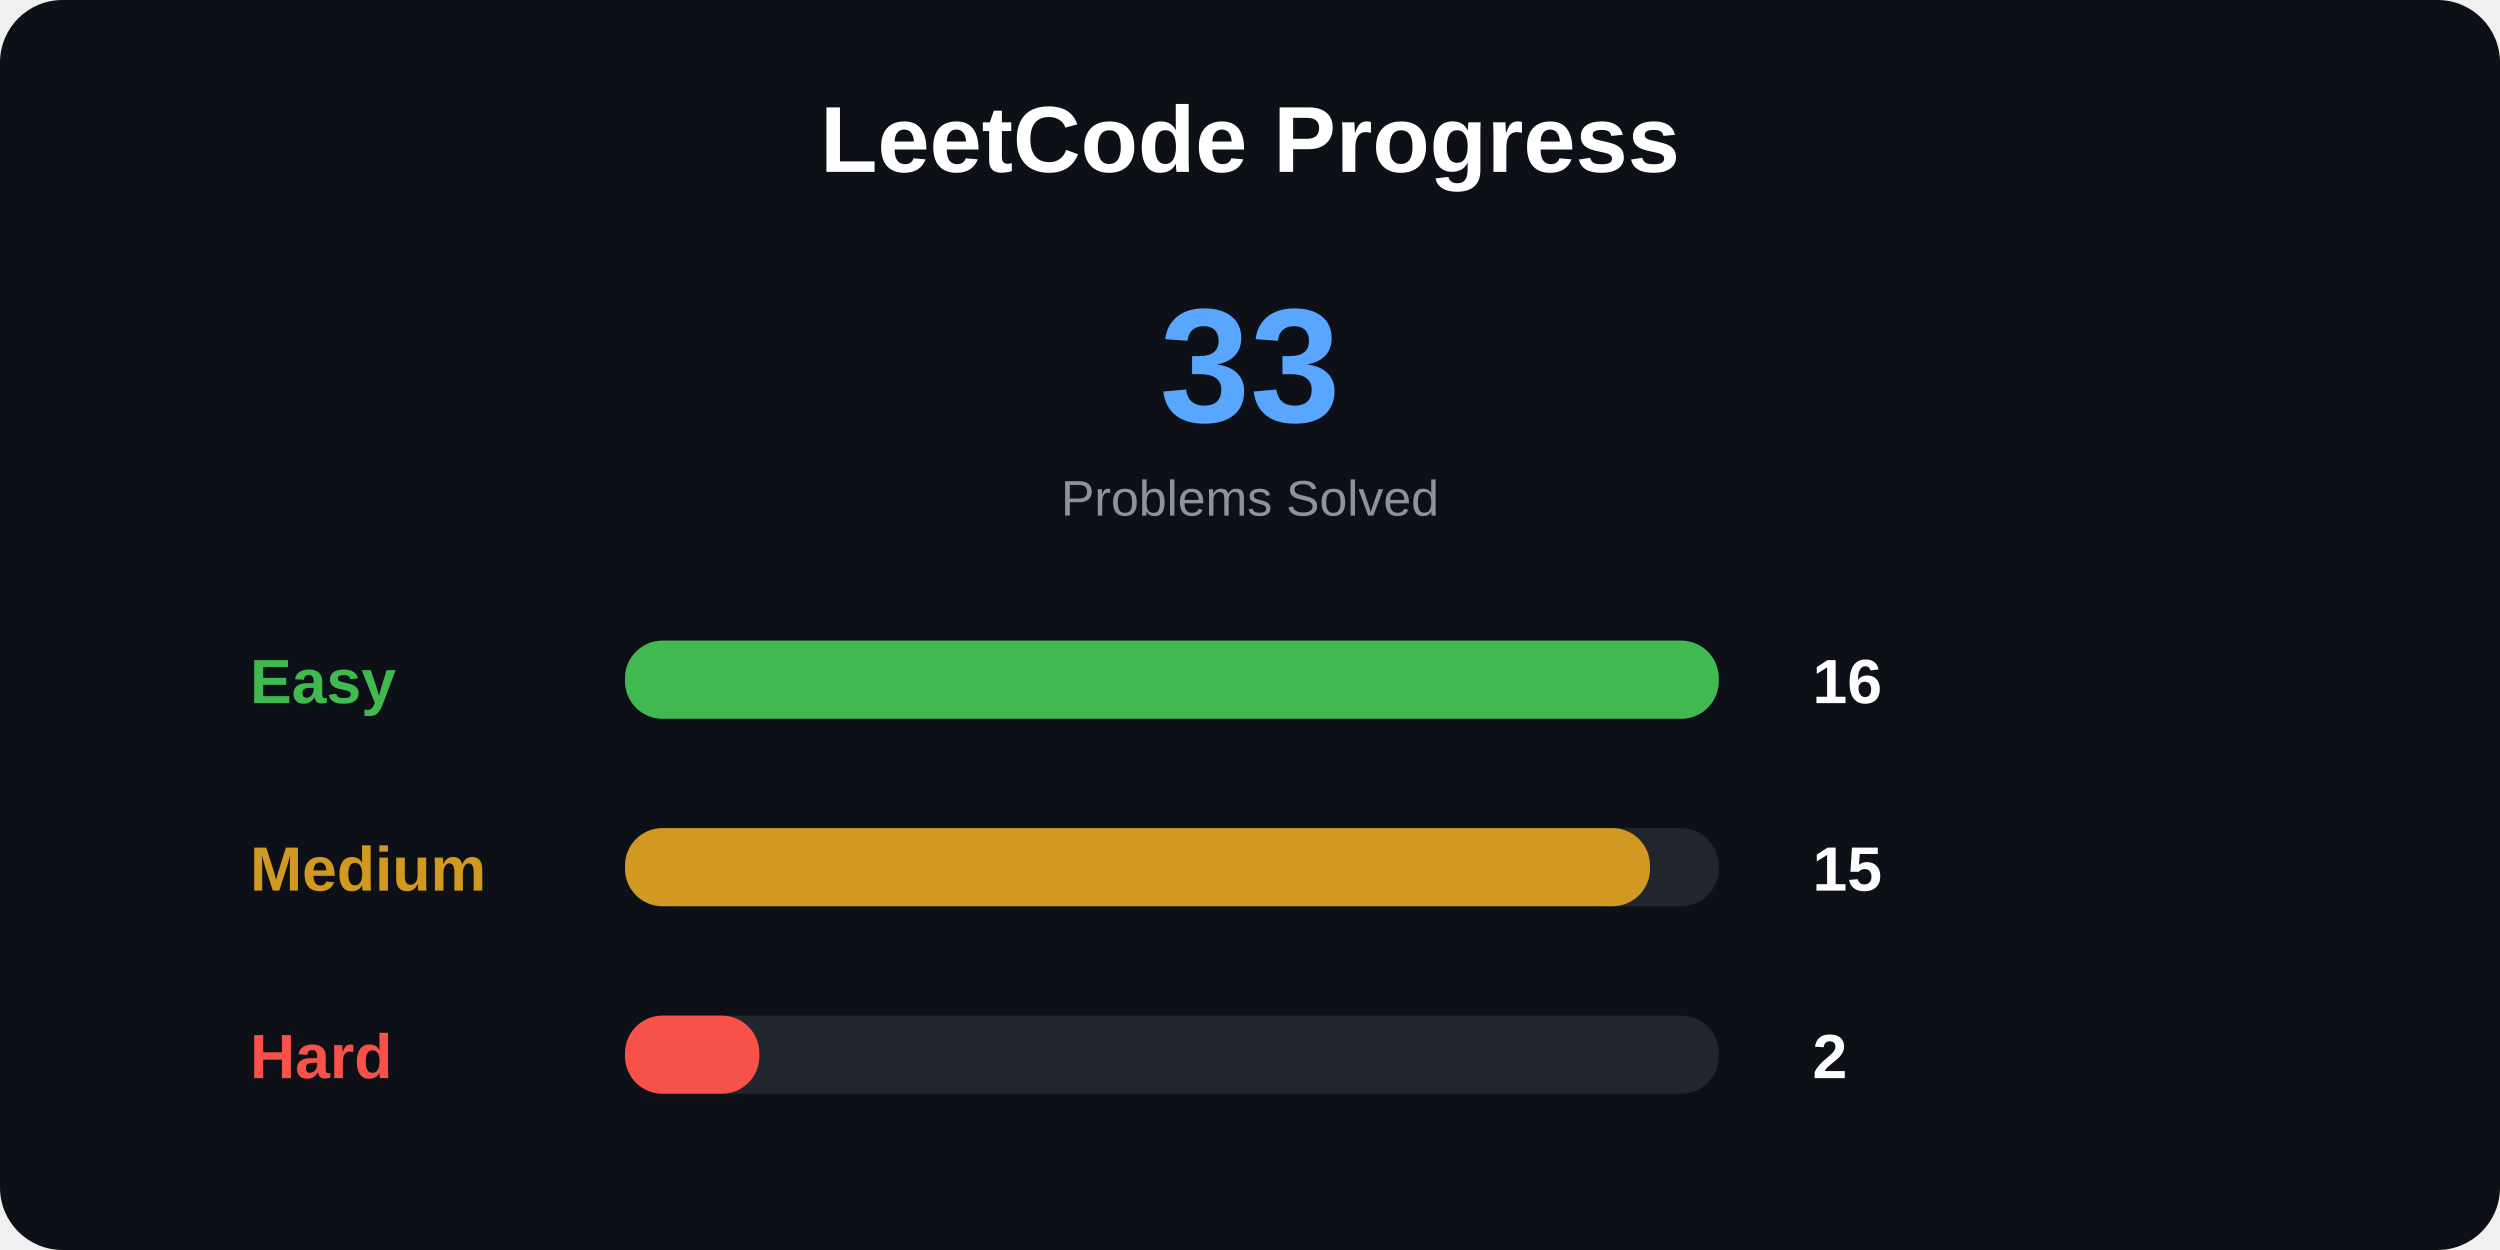
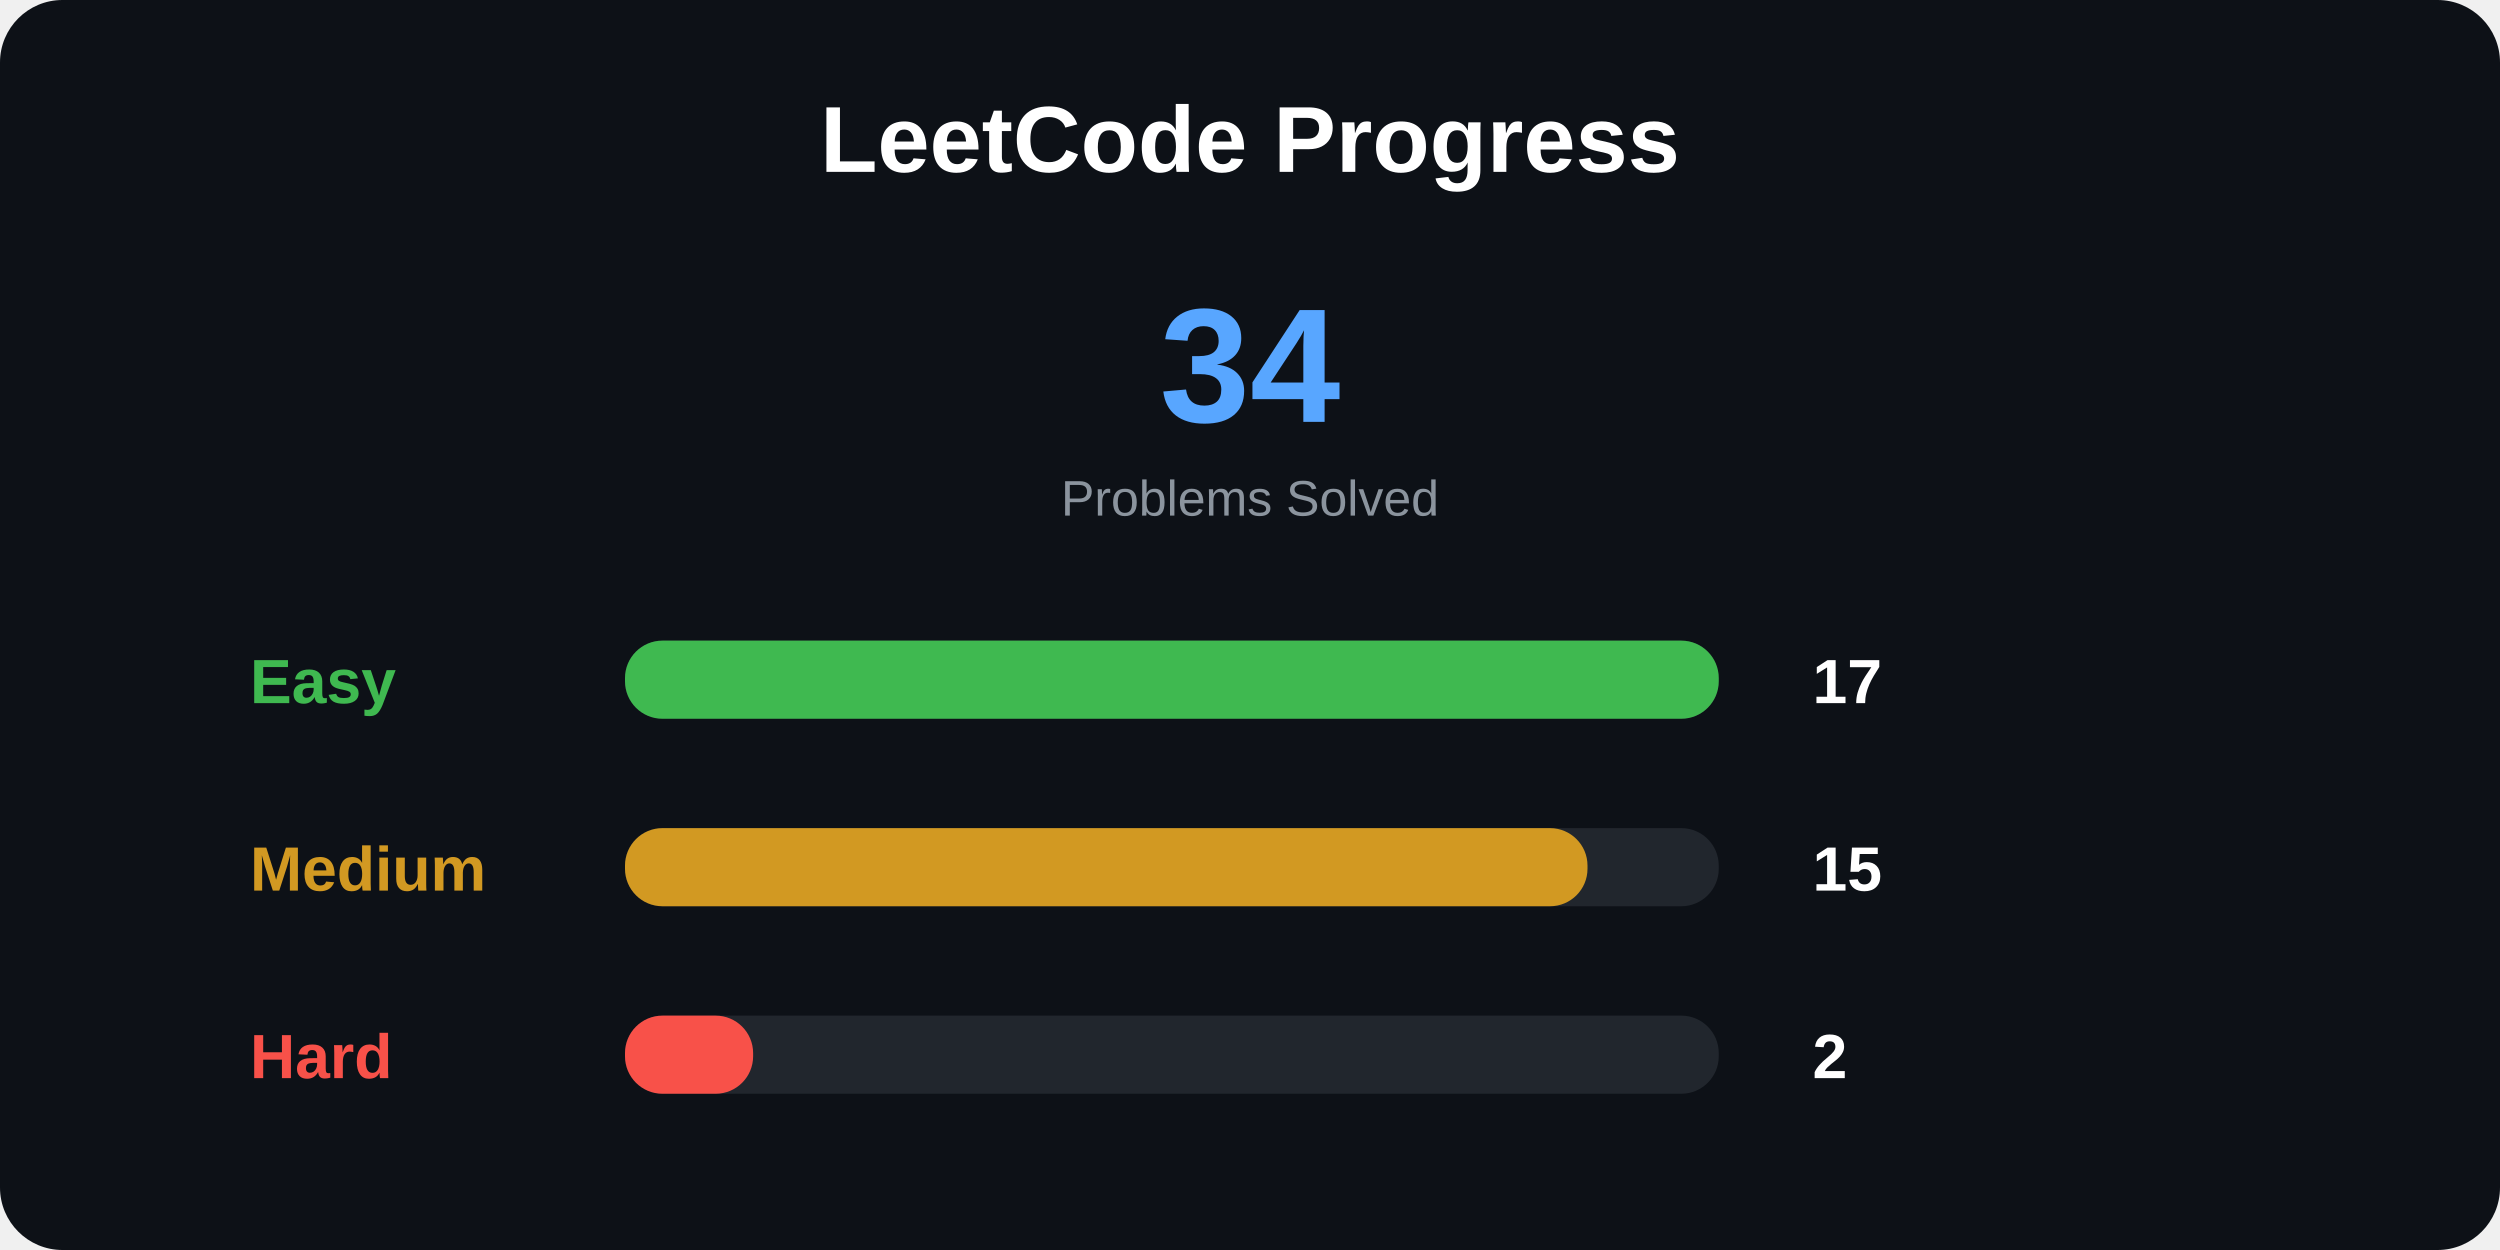
<svg xmlns="http://www.w3.org/2000/svg" width="800" height="400">
  <style>
.title {
    font: bold 30px Arial;
}

.total {
    font: bold 52px Arial;
}

.label {
    font: bold 20px Arial;
}

.number {
    font: bold 20px Arial;
}

.small {
    font: 16px Arial;
}
</style>
  <rect width="100%" height="100%" rx="20" fill="#0d1117" />
  <text x="400" y="55" text-anchor="middle" class="title" fill="white">
LeetCode Progress
</text>
  <text x="400" y="135" text-anchor="middle" class="total" fill="#58a6ff">
- 33
+ 34
</text>
  <text x="400" y="165" text-anchor="middle" class="small" fill="#8b949e">
Problems Solved
</text>
  <text x="80" y="225" class="label" fill="#3fb950">
Easy
</text>
  <rect x="200" y="205" width="350" height="25" rx="12" fill="#21262d" />
  <rect x="200" y="205" width="350" height="25" rx="12" fill="#3fb950" />
  <text x="580" y="225" class="number" fill="white">
- 16
+ 17
</text>
  <text x="80" y="285" class="label" fill="#d29922">
Medium
</text>
  <rect x="200" y="265" width="350" height="25" rx="12" fill="#21262d" />
-   <rect x="200" y="265" width="328" height="25" rx="12" fill="#d29922" />
+   <rect x="200" y="265" width="308" height="25" rx="12" fill="#d29922" />
  <text x="580" y="285" class="number" fill="white">
15
</text>
  <text x="80" y="345" class="label" fill="#f85149">
Hard
</text>
  <rect x="200" y="325" width="350" height="25" rx="12" fill="#21262d" />
-   <rect x="200" y="325" width="43" height="25" rx="12" fill="#f85149" />
+   <rect x="200" y="325" width="41" height="25" rx="12" fill="#f85149" />
  <text x="580" y="345" class="number" fill="white">
2
</text>
</svg>
